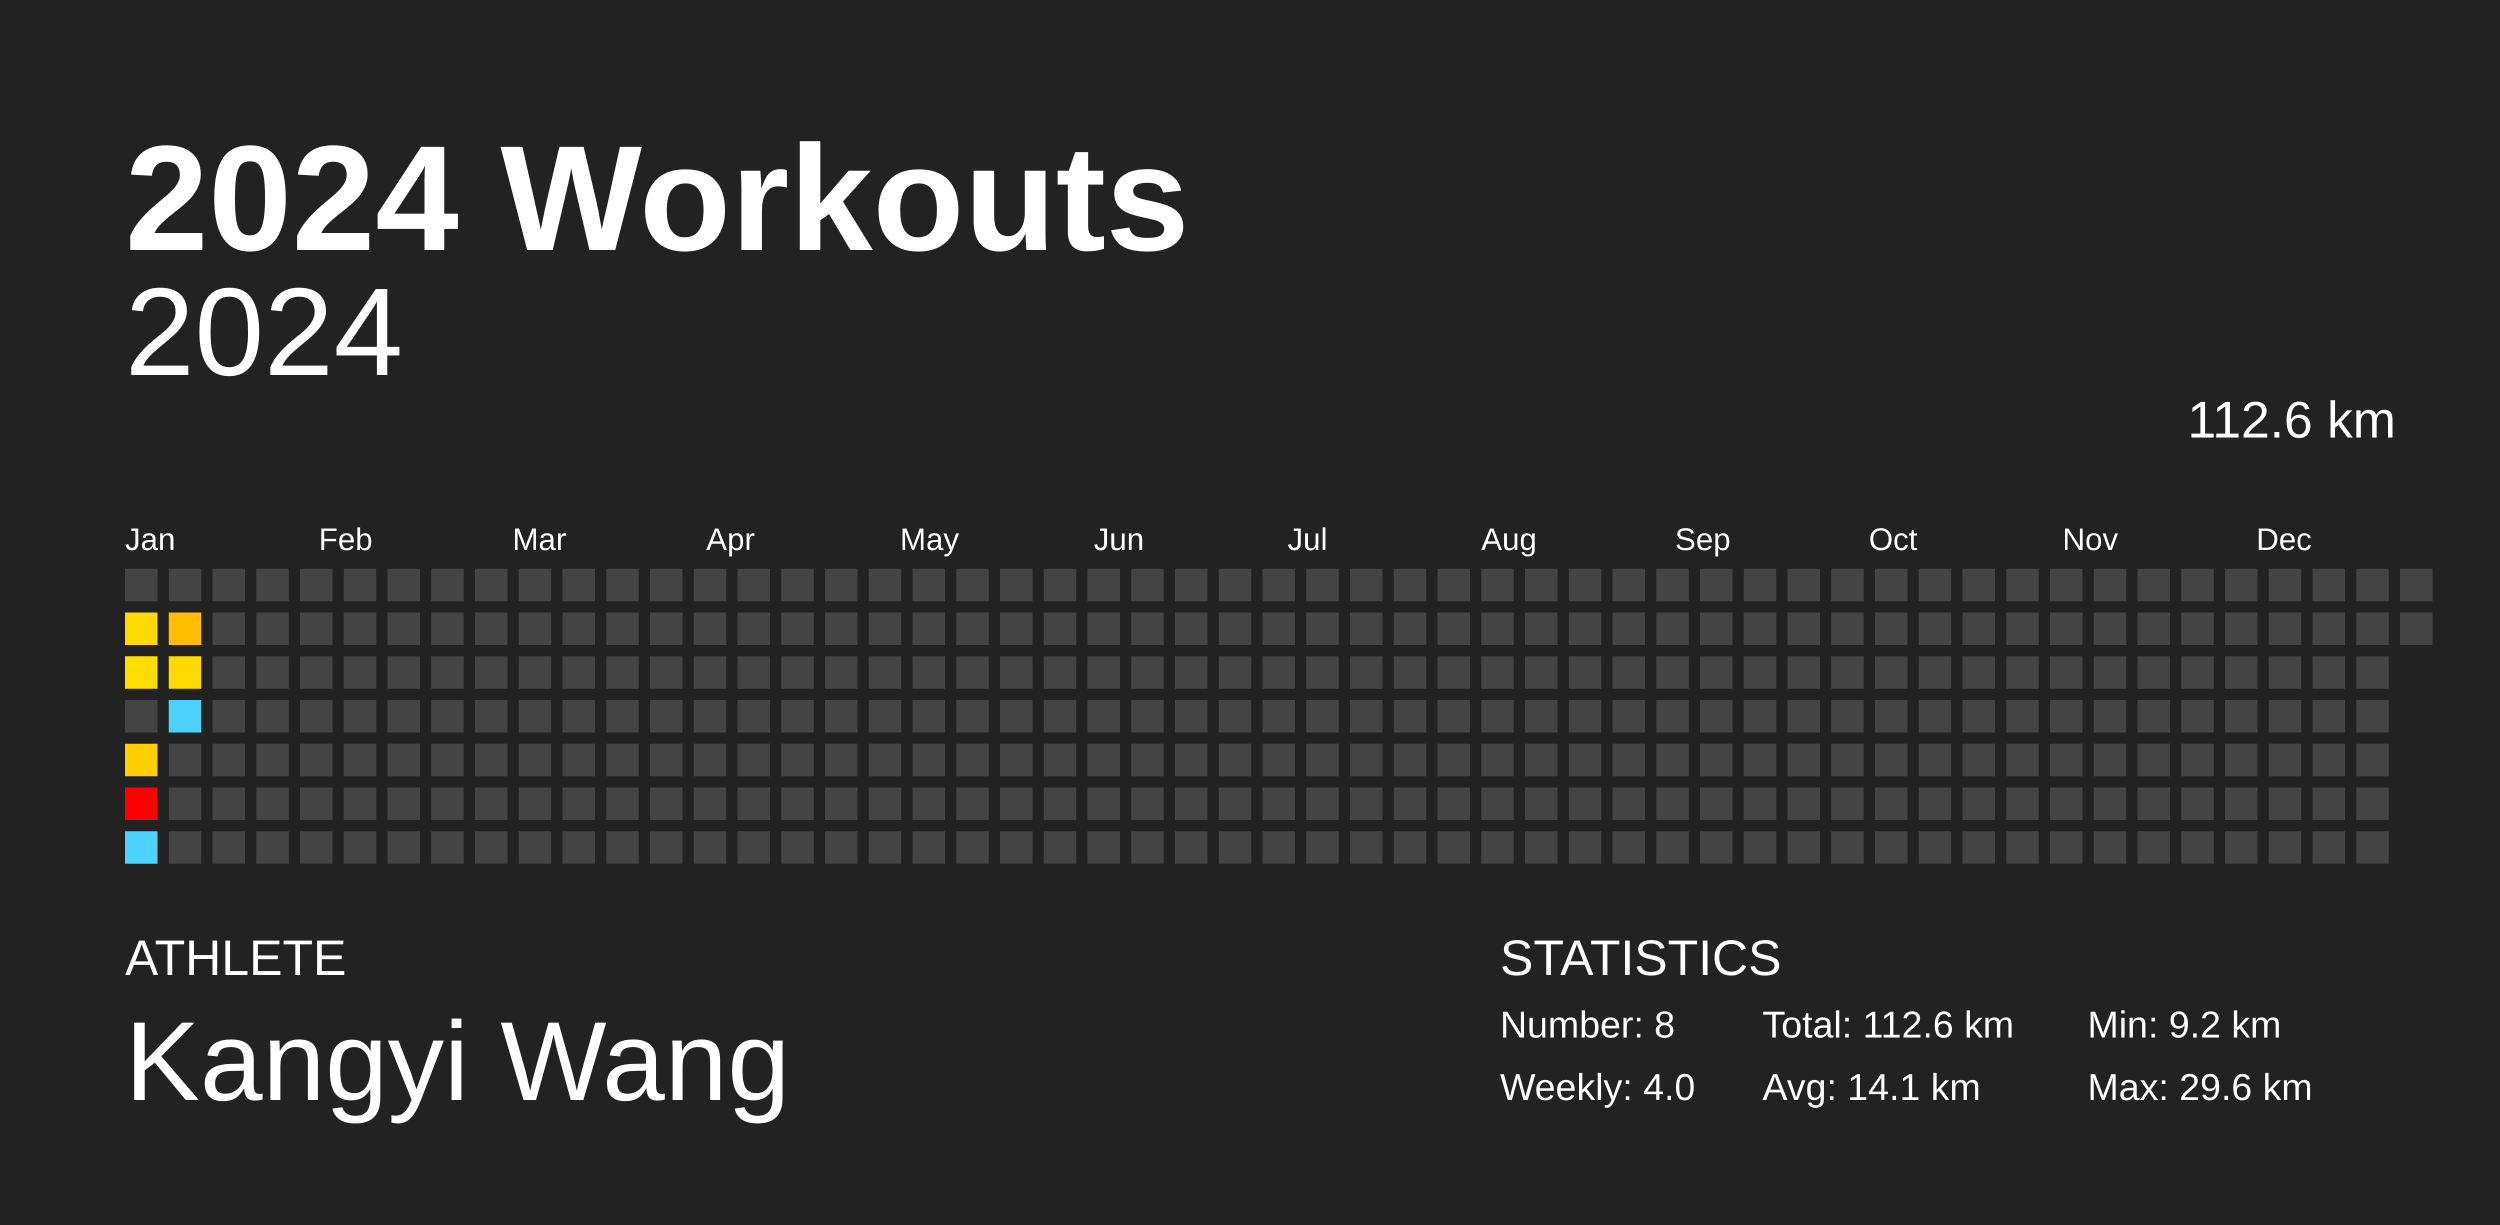
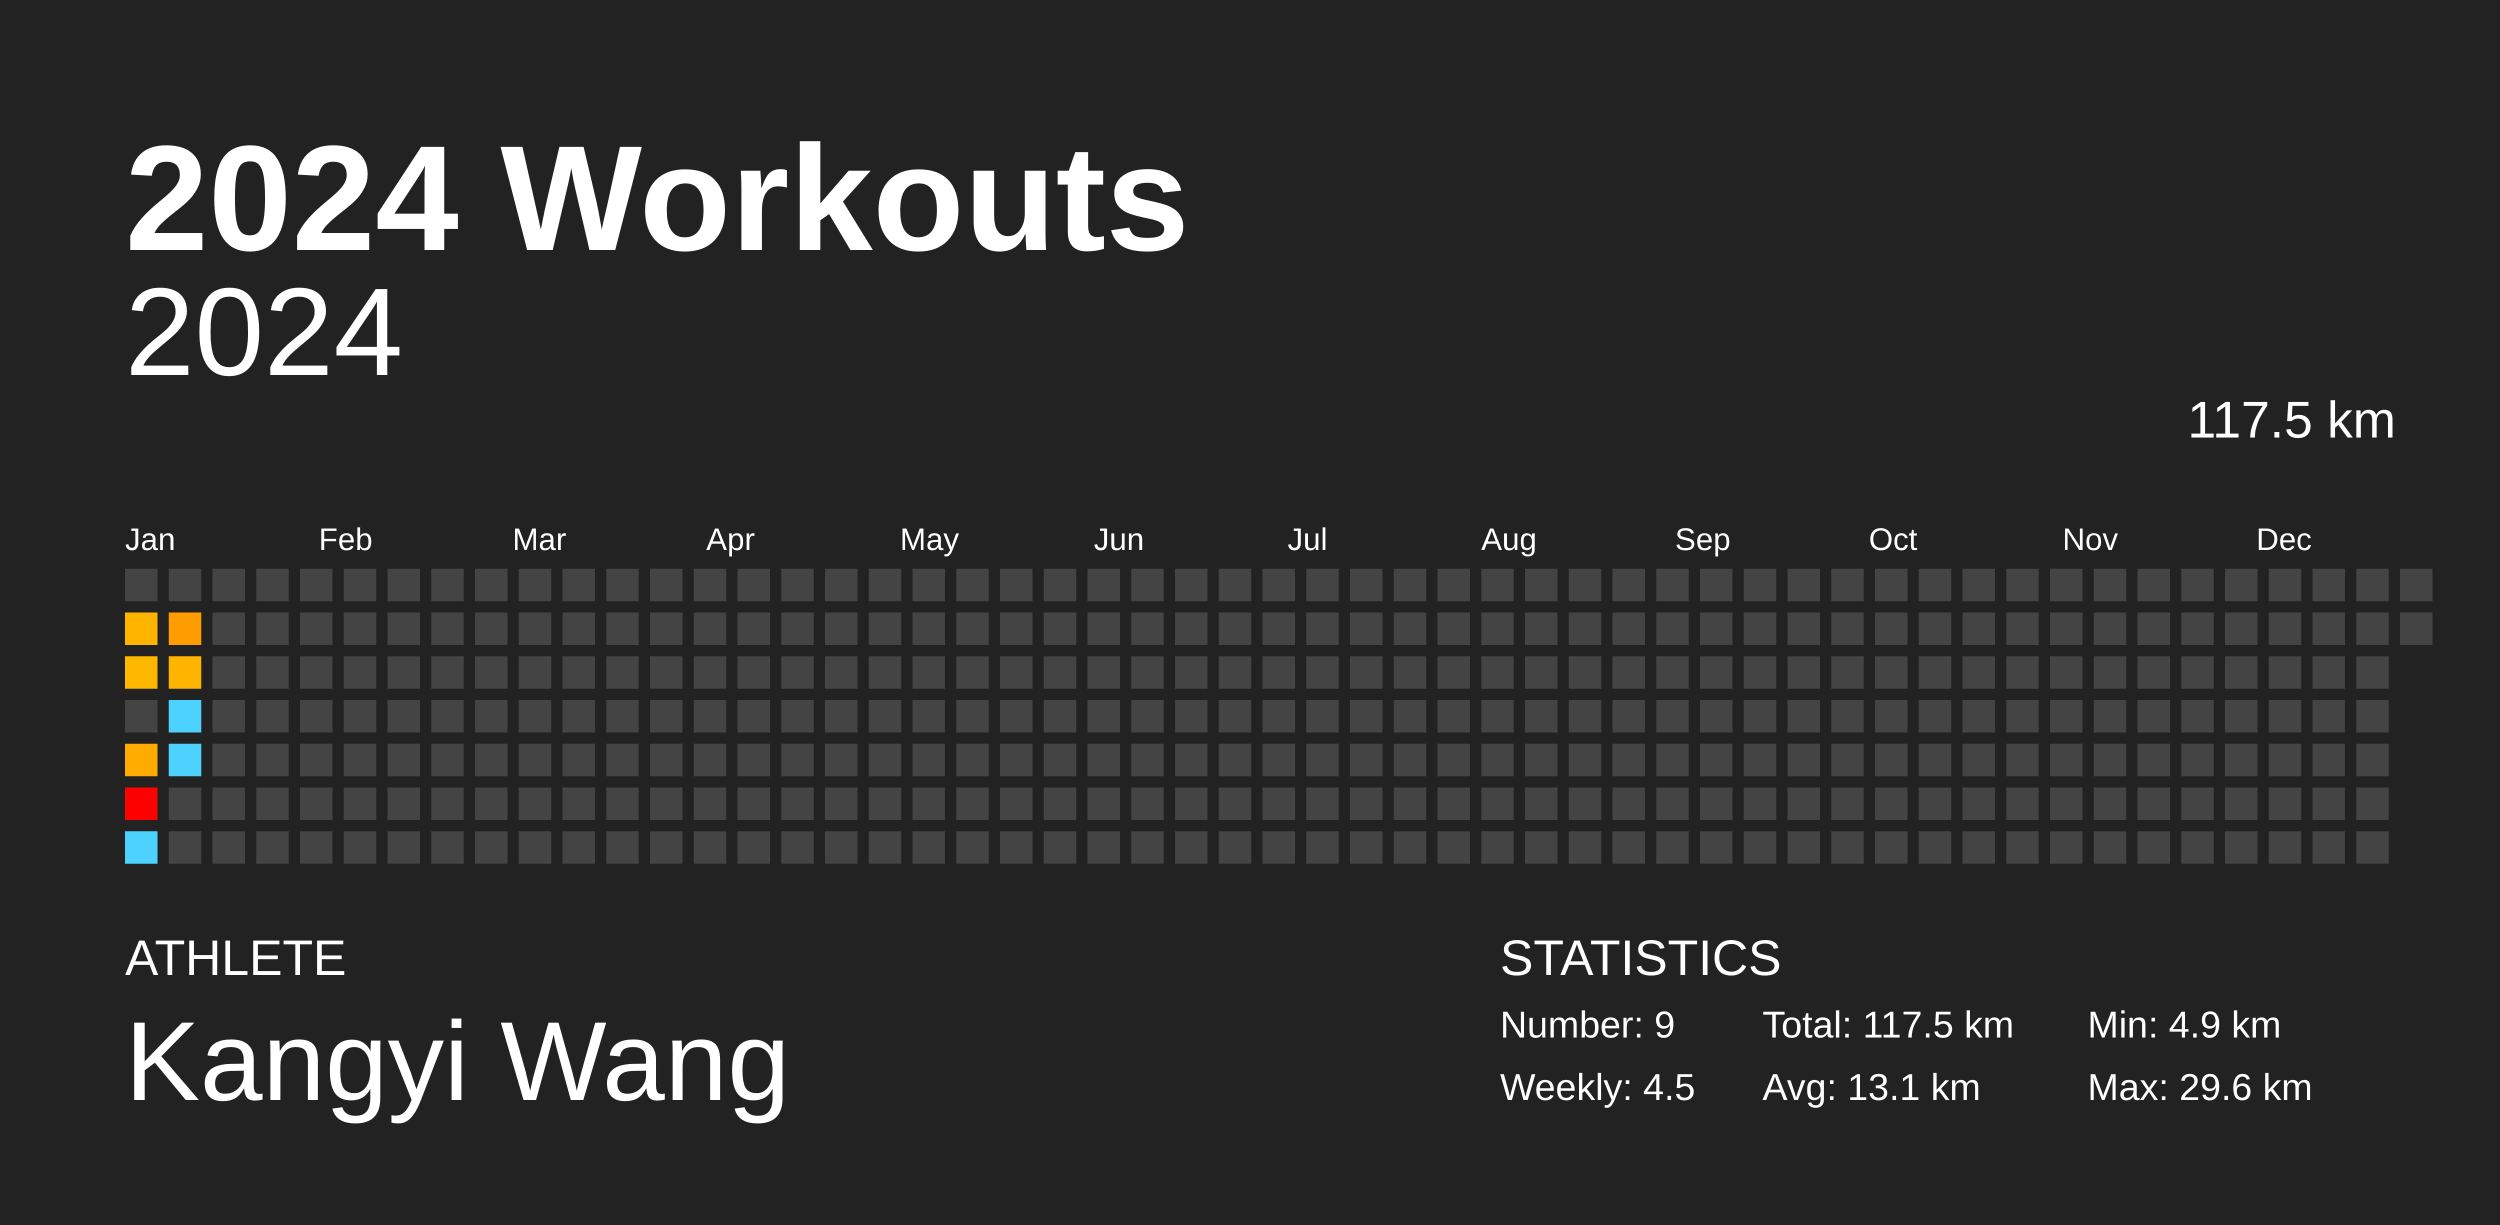
<svg xmlns="http://www.w3.org/2000/svg" baseProfile="full" height="98mm" version="1.1" viewBox="0,0,200,98" width="200mm">
  <defs />
  <rect fill="#222222" height="98" width="200" x="0" y="0" />
  <text fill="#FFFFFF" style="font-size:12px; font-family:Arial; font-weight:bold;" x="10" y="20">2024 Workouts</text>
  <text fill="#FFFFFF" style="font-size:4px; font-family:Arial" x="10" y="78">ATHLETE</text>
  <text fill="#FFFFFF" style="font-size:9px; font-family:Arial" x="10" y="88">Kangyi Wang</text>
  <text fill="#FFFFFF" style="font-size:4px; font-family:Arial" x="120" y="78">STATISTICS</text>
-   <text fill="#FFFFFF" style="font-size:3px; font-family:Arial" x="120" y="83">Number: 8</text>
-   <text fill="#FFFFFF" style="font-size:3px; font-family:Arial" x="120" y="88">Weekly: 4.0</text>
-   <text fill="#FFFFFF" style="font-size:3px; font-family:Arial" x="141" y="83">Total: 112.6 km</text>
-   <text fill="#FFFFFF" style="font-size:3px; font-family:Arial" x="141" y="88">Avg: 14.1 km</text>
-   <text fill="#FFFFFF" style="font-size:3px; font-family:Arial" x="167" y="83">Min: 9.2 km</text>
+   <text fill="#FFFFFF" style="font-size:3px; font-family:Arial" x="120" y="83">Number: 9</text>
+   <text fill="#FFFFFF" style="font-size:3px; font-family:Arial" x="120" y="88">Weekly: 4.5</text>
+   <text fill="#FFFFFF" style="font-size:3px; font-family:Arial" x="141" y="83">Total: 117.5 km</text>
+   <text fill="#FFFFFF" style="font-size:3px; font-family:Arial" x="141" y="88">Avg: 13.1 km</text>
+   <text fill="#FFFFFF" style="font-size:3px; font-family:Arial" x="167" y="83">Min: 4.9 km</text>
  <text fill="#FFFFFF" style="font-size:3px; font-family:Arial" x="167" y="88">Max: 29.6 km</text>
  <text alignment-baseline="hanging" fill="#FFFFFF" style="font-size:10.0px; font-family:Arial;" x="10" y="30">2024</text>
-   <text alignment-baseline="hanging" fill="#FFFFFF" style="font-size:4.125px; font-family:Arial;" x="175" y="35">112.6 km</text>
+   <text alignment-baseline="hanging" fill="#FFFFFF" style="font-size:4.125px; font-family:Arial;" x="175" y="35">117.5 km</text>
  <text fill="#FFFFFF" style="font-size:2.5px; font-family:Arial" x="10.0" y="44">Jan</text>
  <text fill="#FFFFFF" style="font-size:2.5px; font-family:Arial" x="25.5" y="44">Feb</text>
  <text fill="#FFFFFF" style="font-size:2.5px; font-family:Arial" x="41.0" y="44">Mar</text>
  <text fill="#FFFFFF" style="font-size:2.5px; font-family:Arial" x="56.5" y="44">Apr</text>
  <text fill="#FFFFFF" style="font-size:2.5px; font-family:Arial" x="72.0" y="44">May</text>
  <text fill="#FFFFFF" style="font-size:2.5px; font-family:Arial" x="87.5" y="44">Jun</text>
  <text fill="#FFFFFF" style="font-size:2.5px; font-family:Arial" x="103.0" y="44">Jul</text>
  <text fill="#FFFFFF" style="font-size:2.5px; font-family:Arial" x="118.5" y="44">Aug</text>
  <text fill="#FFFFFF" style="font-size:2.5px; font-family:Arial" x="134.0" y="44">Sep</text>
  <text fill="#FFFFFF" style="font-size:2.5px; font-family:Arial" x="149.5" y="44">Oct</text>
  <text fill="#FFFFFF" style="font-size:2.5px; font-family:Arial" x="165.0" y="44">Nov</text>
  <text fill="#FFFFFF" style="font-size:2.5px; font-family:Arial" x="180.5" y="44">Dec</text>
  <rect fill="#444444" height="2.6" width="2.6" x="10.0" y="45.5" />
-   <rect fill="#ffda00" height="2.6" width="2.6" x="10.0" y="49.0" />
-   <rect fill="#ffdd00" height="2.6" width="2.6" x="10.0" y="52.5" />
+   <rect fill="#ffb400" height="2.6" width="2.6" x="10.0" y="49.0" />
+   <rect fill="#ffb700" height="2.6" width="2.6" x="10.0" y="52.5" />
  <rect fill="#444444" height="2.6" width="2.6" x="10.0" y="56.0" />
-   <rect fill="#ffcf00" height="2.6" width="2.6" x="10.0" y="59.5" />
+   <rect fill="#ffab00" height="2.6" width="2.6" x="10.0" y="59.5" />
  <rect fill="red" height="2.6" width="2.6" x="10.0" y="63.0" />
  <rect fill="#4dd2ff" height="2.6" width="2.6" x="10.0" y="66.5" />
  <rect fill="#444444" height="2.6" width="2.6" x="13.5" y="45.5" />
-   <rect fill="#ffbe00" height="2.6" width="2.6" x="13.5" y="49.0" />
-   <rect fill="#ffda00" height="2.6" width="2.6" x="13.5" y="52.5" />
+   <rect fill="#ff9d00" height="2.6" width="2.6" x="13.5" y="49.0" />
+   <rect fill="#ffb400" height="2.6" width="2.6" x="13.5" y="52.5" />
  <rect fill="#4dd2ff" height="2.6" width="2.6" x="13.5" y="56.0" />
-   <rect fill="#444444" height="2.6" width="2.6" x="13.5" y="59.5" />
+   <rect fill="#4dd2ff" height="2.6" width="2.6" x="13.5" y="59.5" />
  <rect fill="#444444" height="2.6" width="2.6" x="13.5" y="63.0" />
  <rect fill="#444444" height="2.6" width="2.6" x="13.5" y="66.5" />
  <rect fill="#444444" height="2.6" width="2.6" x="17.0" y="45.5" />
  <rect fill="#444444" height="2.6" width="2.6" x="17.0" y="49.0" />
  <rect fill="#444444" height="2.6" width="2.6" x="17.0" y="52.5" />
  <rect fill="#444444" height="2.6" width="2.6" x="17.0" y="56.0" />
  <rect fill="#444444" height="2.6" width="2.6" x="17.0" y="59.5" />
  <rect fill="#444444" height="2.6" width="2.6" x="17.0" y="63.0" />
  <rect fill="#444444" height="2.6" width="2.6" x="17.0" y="66.5" />
  <rect fill="#444444" height="2.6" width="2.6" x="20.5" y="45.5" />
  <rect fill="#444444" height="2.6" width="2.6" x="20.5" y="49.0" />
  <rect fill="#444444" height="2.6" width="2.6" x="20.5" y="52.5" />
  <rect fill="#444444" height="2.6" width="2.6" x="20.5" y="56.0" />
  <rect fill="#444444" height="2.6" width="2.6" x="20.5" y="59.5" />
  <rect fill="#444444" height="2.6" width="2.6" x="20.5" y="63.0" />
  <rect fill="#444444" height="2.6" width="2.6" x="20.5" y="66.5" />
  <rect fill="#444444" height="2.6" width="2.6" x="24.0" y="45.5" />
  <rect fill="#444444" height="2.6" width="2.6" x="24.0" y="49.0" />
  <rect fill="#444444" height="2.6" width="2.6" x="24.0" y="52.5" />
  <rect fill="#444444" height="2.6" width="2.6" x="24.0" y="56.0" />
  <rect fill="#444444" height="2.6" width="2.6" x="24.0" y="59.5" />
  <rect fill="#444444" height="2.6" width="2.6" x="24.0" y="63.0" />
  <rect fill="#444444" height="2.6" width="2.6" x="24.0" y="66.5" />
  <rect fill="#444444" height="2.6" width="2.6" x="27.5" y="45.5" />
  <rect fill="#444444" height="2.6" width="2.6" x="27.5" y="49.0" />
  <rect fill="#444444" height="2.6" width="2.6" x="27.5" y="52.5" />
  <rect fill="#444444" height="2.6" width="2.6" x="27.5" y="56.0" />
  <rect fill="#444444" height="2.6" width="2.6" x="27.5" y="59.5" />
  <rect fill="#444444" height="2.6" width="2.6" x="27.5" y="63.0" />
  <rect fill="#444444" height="2.6" width="2.6" x="27.5" y="66.5" />
  <rect fill="#444444" height="2.6" width="2.6" x="31.0" y="45.5" />
  <rect fill="#444444" height="2.6" width="2.6" x="31.0" y="49.0" />
  <rect fill="#444444" height="2.6" width="2.6" x="31.0" y="52.5" />
  <rect fill="#444444" height="2.6" width="2.6" x="31.0" y="56.0" />
  <rect fill="#444444" height="2.6" width="2.6" x="31.0" y="59.5" />
  <rect fill="#444444" height="2.6" width="2.6" x="31.0" y="63.0" />
  <rect fill="#444444" height="2.6" width="2.6" x="31.0" y="66.5" />
  <rect fill="#444444" height="2.6" width="2.6" x="34.5" y="45.5" />
  <rect fill="#444444" height="2.6" width="2.6" x="34.5" y="49.0" />
  <rect fill="#444444" height="2.6" width="2.6" x="34.5" y="52.5" />
  <rect fill="#444444" height="2.6" width="2.6" x="34.5" y="56.0" />
  <rect fill="#444444" height="2.6" width="2.6" x="34.5" y="59.5" />
  <rect fill="#444444" height="2.6" width="2.6" x="34.5" y="63.0" />
  <rect fill="#444444" height="2.6" width="2.6" x="34.5" y="66.5" />
  <rect fill="#444444" height="2.6" width="2.6" x="38.0" y="45.5" />
  <rect fill="#444444" height="2.6" width="2.6" x="38.0" y="49.0" />
  <rect fill="#444444" height="2.6" width="2.6" x="38.0" y="52.5" />
  <rect fill="#444444" height="2.6" width="2.6" x="38.0" y="56.0" />
  <rect fill="#444444" height="2.6" width="2.6" x="38.0" y="59.5" />
  <rect fill="#444444" height="2.6" width="2.6" x="38.0" y="63.0" />
  <rect fill="#444444" height="2.6" width="2.6" x="38.0" y="66.5" />
  <rect fill="#444444" height="2.6" width="2.6" x="41.5" y="45.5" />
  <rect fill="#444444" height="2.6" width="2.6" x="41.5" y="49.0" />
  <rect fill="#444444" height="2.6" width="2.6" x="41.5" y="52.5" />
  <rect fill="#444444" height="2.6" width="2.6" x="41.5" y="56.0" />
  <rect fill="#444444" height="2.6" width="2.6" x="41.5" y="59.5" />
  <rect fill="#444444" height="2.6" width="2.6" x="41.5" y="63.0" />
  <rect fill="#444444" height="2.6" width="2.6" x="41.5" y="66.5" />
  <rect fill="#444444" height="2.6" width="2.6" x="45.0" y="45.5" />
  <rect fill="#444444" height="2.6" width="2.6" x="45.0" y="49.0" />
  <rect fill="#444444" height="2.6" width="2.6" x="45.0" y="52.5" />
  <rect fill="#444444" height="2.6" width="2.6" x="45.0" y="56.0" />
  <rect fill="#444444" height="2.6" width="2.6" x="45.0" y="59.5" />
  <rect fill="#444444" height="2.6" width="2.6" x="45.0" y="63.0" />
  <rect fill="#444444" height="2.6" width="2.6" x="45.0" y="66.5" />
  <rect fill="#444444" height="2.6" width="2.6" x="48.5" y="45.5" />
  <rect fill="#444444" height="2.6" width="2.6" x="48.5" y="49.0" />
  <rect fill="#444444" height="2.6" width="2.6" x="48.5" y="52.5" />
  <rect fill="#444444" height="2.6" width="2.6" x="48.5" y="56.0" />
  <rect fill="#444444" height="2.6" width="2.6" x="48.5" y="59.5" />
  <rect fill="#444444" height="2.6" width="2.6" x="48.5" y="63.0" />
  <rect fill="#444444" height="2.6" width="2.6" x="48.5" y="66.5" />
  <rect fill="#444444" height="2.6" width="2.6" x="52.0" y="45.5" />
  <rect fill="#444444" height="2.6" width="2.6" x="52.0" y="49.0" />
  <rect fill="#444444" height="2.6" width="2.6" x="52.0" y="52.5" />
  <rect fill="#444444" height="2.6" width="2.6" x="52.0" y="56.0" />
  <rect fill="#444444" height="2.6" width="2.6" x="52.0" y="59.5" />
  <rect fill="#444444" height="2.6" width="2.6" x="52.0" y="63.0" />
  <rect fill="#444444" height="2.6" width="2.6" x="52.0" y="66.5" />
  <rect fill="#444444" height="2.6" width="2.6" x="55.5" y="45.5" />
  <rect fill="#444444" height="2.6" width="2.6" x="55.5" y="49.0" />
  <rect fill="#444444" height="2.6" width="2.6" x="55.5" y="52.5" />
  <rect fill="#444444" height="2.6" width="2.6" x="55.5" y="56.0" />
  <rect fill="#444444" height="2.6" width="2.6" x="55.5" y="59.5" />
  <rect fill="#444444" height="2.6" width="2.6" x="55.5" y="63.0" />
  <rect fill="#444444" height="2.6" width="2.6" x="55.5" y="66.5" />
  <rect fill="#444444" height="2.6" width="2.6" x="59.0" y="45.5" />
  <rect fill="#444444" height="2.6" width="2.6" x="59.0" y="49.0" />
  <rect fill="#444444" height="2.6" width="2.6" x="59.0" y="52.5" />
  <rect fill="#444444" height="2.6" width="2.6" x="59.0" y="56.0" />
  <rect fill="#444444" height="2.6" width="2.6" x="59.0" y="59.5" />
  <rect fill="#444444" height="2.6" width="2.6" x="59.0" y="63.0" />
  <rect fill="#444444" height="2.6" width="2.6" x="59.0" y="66.5" />
  <rect fill="#444444" height="2.6" width="2.6" x="62.5" y="45.5" />
  <rect fill="#444444" height="2.6" width="2.6" x="62.5" y="49.0" />
  <rect fill="#444444" height="2.6" width="2.6" x="62.5" y="52.5" />
  <rect fill="#444444" height="2.6" width="2.6" x="62.5" y="56.0" />
  <rect fill="#444444" height="2.6" width="2.6" x="62.5" y="59.5" />
  <rect fill="#444444" height="2.6" width="2.6" x="62.5" y="63.0" />
  <rect fill="#444444" height="2.6" width="2.6" x="62.5" y="66.5" />
  <rect fill="#444444" height="2.6" width="2.6" x="66.0" y="45.5" />
  <rect fill="#444444" height="2.6" width="2.6" x="66.0" y="49.0" />
  <rect fill="#444444" height="2.6" width="2.6" x="66.0" y="52.5" />
  <rect fill="#444444" height="2.6" width="2.6" x="66.0" y="56.0" />
  <rect fill="#444444" height="2.6" width="2.6" x="66.0" y="59.5" />
  <rect fill="#444444" height="2.6" width="2.6" x="66.0" y="63.0" />
  <rect fill="#444444" height="2.6" width="2.6" x="66.0" y="66.5" />
  <rect fill="#444444" height="2.6" width="2.6" x="69.5" y="45.5" />
  <rect fill="#444444" height="2.6" width="2.6" x="69.5" y="49.0" />
  <rect fill="#444444" height="2.6" width="2.6" x="69.5" y="52.5" />
  <rect fill="#444444" height="2.6" width="2.6" x="69.5" y="56.0" />
  <rect fill="#444444" height="2.6" width="2.6" x="69.5" y="59.5" />
  <rect fill="#444444" height="2.6" width="2.6" x="69.5" y="63.0" />
  <rect fill="#444444" height="2.6" width="2.6" x="69.5" y="66.5" />
  <rect fill="#444444" height="2.6" width="2.6" x="73.0" y="45.5" />
  <rect fill="#444444" height="2.6" width="2.6" x="73.0" y="49.0" />
  <rect fill="#444444" height="2.6" width="2.6" x="73.0" y="52.5" />
  <rect fill="#444444" height="2.6" width="2.6" x="73.0" y="56.0" />
  <rect fill="#444444" height="2.6" width="2.6" x="73.0" y="59.5" />
  <rect fill="#444444" height="2.6" width="2.6" x="73.0" y="63.0" />
  <rect fill="#444444" height="2.6" width="2.6" x="73.0" y="66.5" />
  <rect fill="#444444" height="2.6" width="2.6" x="76.5" y="45.5" />
  <rect fill="#444444" height="2.6" width="2.6" x="76.5" y="49.0" />
  <rect fill="#444444" height="2.6" width="2.6" x="76.5" y="52.5" />
  <rect fill="#444444" height="2.6" width="2.6" x="76.5" y="56.0" />
  <rect fill="#444444" height="2.6" width="2.6" x="76.5" y="59.5" />
  <rect fill="#444444" height="2.6" width="2.6" x="76.5" y="63.0" />
  <rect fill="#444444" height="2.6" width="2.6" x="76.5" y="66.5" />
  <rect fill="#444444" height="2.6" width="2.6" x="80.0" y="45.5" />
  <rect fill="#444444" height="2.6" width="2.6" x="80.0" y="49.0" />
  <rect fill="#444444" height="2.6" width="2.6" x="80.0" y="52.5" />
  <rect fill="#444444" height="2.6" width="2.6" x="80.0" y="56.0" />
  <rect fill="#444444" height="2.6" width="2.6" x="80.0" y="59.5" />
  <rect fill="#444444" height="2.6" width="2.6" x="80.0" y="63.0" />
  <rect fill="#444444" height="2.6" width="2.6" x="80.0" y="66.5" />
  <rect fill="#444444" height="2.6" width="2.6" x="83.5" y="45.5" />
  <rect fill="#444444" height="2.6" width="2.6" x="83.5" y="49.0" />
  <rect fill="#444444" height="2.6" width="2.6" x="83.5" y="52.5" />
  <rect fill="#444444" height="2.6" width="2.6" x="83.5" y="56.0" />
  <rect fill="#444444" height="2.6" width="2.6" x="83.5" y="59.5" />
  <rect fill="#444444" height="2.6" width="2.6" x="83.5" y="63.0" />
  <rect fill="#444444" height="2.6" width="2.6" x="83.5" y="66.5" />
  <rect fill="#444444" height="2.6" width="2.6" x="87.0" y="45.5" />
  <rect fill="#444444" height="2.6" width="2.6" x="87.0" y="49.0" />
  <rect fill="#444444" height="2.6" width="2.6" x="87.0" y="52.5" />
  <rect fill="#444444" height="2.6" width="2.6" x="87.0" y="56.0" />
  <rect fill="#444444" height="2.6" width="2.6" x="87.0" y="59.5" />
  <rect fill="#444444" height="2.6" width="2.6" x="87.0" y="63.0" />
  <rect fill="#444444" height="2.6" width="2.6" x="87.0" y="66.5" />
  <rect fill="#444444" height="2.6" width="2.6" x="90.5" y="45.5" />
  <rect fill="#444444" height="2.6" width="2.6" x="90.5" y="49.0" />
  <rect fill="#444444" height="2.6" width="2.6" x="90.5" y="52.5" />
  <rect fill="#444444" height="2.6" width="2.6" x="90.5" y="56.0" />
  <rect fill="#444444" height="2.6" width="2.6" x="90.5" y="59.5" />
  <rect fill="#444444" height="2.6" width="2.6" x="90.5" y="63.0" />
  <rect fill="#444444" height="2.6" width="2.6" x="90.5" y="66.5" />
  <rect fill="#444444" height="2.6" width="2.6" x="94.0" y="45.5" />
  <rect fill="#444444" height="2.6" width="2.6" x="94.0" y="49.0" />
  <rect fill="#444444" height="2.6" width="2.6" x="94.0" y="52.5" />
  <rect fill="#444444" height="2.6" width="2.6" x="94.0" y="56.0" />
  <rect fill="#444444" height="2.6" width="2.6" x="94.0" y="59.5" />
  <rect fill="#444444" height="2.6" width="2.6" x="94.0" y="63.0" />
  <rect fill="#444444" height="2.6" width="2.6" x="94.0" y="66.5" />
  <rect fill="#444444" height="2.6" width="2.6" x="97.5" y="45.5" />
  <rect fill="#444444" height="2.6" width="2.6" x="97.5" y="49.0" />
  <rect fill="#444444" height="2.6" width="2.6" x="97.5" y="52.5" />
  <rect fill="#444444" height="2.6" width="2.6" x="97.5" y="56.0" />
  <rect fill="#444444" height="2.6" width="2.6" x="97.5" y="59.5" />
  <rect fill="#444444" height="2.6" width="2.6" x="97.5" y="63.0" />
  <rect fill="#444444" height="2.6" width="2.6" x="97.5" y="66.5" />
  <rect fill="#444444" height="2.6" width="2.6" x="101.0" y="45.5" />
  <rect fill="#444444" height="2.6" width="2.6" x="101.0" y="49.0" />
  <rect fill="#444444" height="2.6" width="2.6" x="101.0" y="52.5" />
  <rect fill="#444444" height="2.6" width="2.6" x="101.0" y="56.0" />
  <rect fill="#444444" height="2.6" width="2.6" x="101.0" y="59.5" />
  <rect fill="#444444" height="2.6" width="2.6" x="101.0" y="63.0" />
  <rect fill="#444444" height="2.6" width="2.6" x="101.0" y="66.5" />
  <rect fill="#444444" height="2.6" width="2.6" x="104.5" y="45.5" />
  <rect fill="#444444" height="2.6" width="2.6" x="104.5" y="49.0" />
  <rect fill="#444444" height="2.6" width="2.6" x="104.5" y="52.5" />
  <rect fill="#444444" height="2.6" width="2.6" x="104.5" y="56.0" />
  <rect fill="#444444" height="2.6" width="2.6" x="104.5" y="59.5" />
  <rect fill="#444444" height="2.6" width="2.6" x="104.5" y="63.0" />
  <rect fill="#444444" height="2.6" width="2.6" x="104.5" y="66.5" />
  <rect fill="#444444" height="2.6" width="2.6" x="108.0" y="45.5" />
  <rect fill="#444444" height="2.6" width="2.6" x="108.0" y="49.0" />
  <rect fill="#444444" height="2.6" width="2.6" x="108.0" y="52.5" />
  <rect fill="#444444" height="2.6" width="2.6" x="108.0" y="56.0" />
  <rect fill="#444444" height="2.6" width="2.6" x="108.0" y="59.5" />
  <rect fill="#444444" height="2.6" width="2.6" x="108.0" y="63.0" />
  <rect fill="#444444" height="2.6" width="2.6" x="108.0" y="66.5" />
  <rect fill="#444444" height="2.6" width="2.6" x="111.5" y="45.5" />
  <rect fill="#444444" height="2.6" width="2.6" x="111.5" y="49.0" />
  <rect fill="#444444" height="2.6" width="2.6" x="111.5" y="52.5" />
  <rect fill="#444444" height="2.6" width="2.6" x="111.5" y="56.0" />
  <rect fill="#444444" height="2.6" width="2.6" x="111.5" y="59.5" />
  <rect fill="#444444" height="2.6" width="2.6" x="111.5" y="63.0" />
  <rect fill="#444444" height="2.6" width="2.6" x="111.5" y="66.5" />
  <rect fill="#444444" height="2.6" width="2.6" x="115.0" y="45.5" />
  <rect fill="#444444" height="2.6" width="2.6" x="115.0" y="49.0" />
  <rect fill="#444444" height="2.6" width="2.6" x="115.0" y="52.5" />
  <rect fill="#444444" height="2.6" width="2.6" x="115.0" y="56.0" />
  <rect fill="#444444" height="2.6" width="2.6" x="115.0" y="59.5" />
  <rect fill="#444444" height="2.6" width="2.6" x="115.0" y="63.0" />
  <rect fill="#444444" height="2.6" width="2.6" x="115.0" y="66.5" />
  <rect fill="#444444" height="2.6" width="2.6" x="118.5" y="45.5" />
  <rect fill="#444444" height="2.6" width="2.6" x="118.5" y="49.0" />
  <rect fill="#444444" height="2.6" width="2.6" x="118.5" y="52.5" />
  <rect fill="#444444" height="2.6" width="2.6" x="118.5" y="56.0" />
  <rect fill="#444444" height="2.6" width="2.6" x="118.5" y="59.5" />
  <rect fill="#444444" height="2.6" width="2.6" x="118.5" y="63.0" />
  <rect fill="#444444" height="2.6" width="2.6" x="118.5" y="66.5" />
  <rect fill="#444444" height="2.6" width="2.6" x="122.0" y="45.5" />
  <rect fill="#444444" height="2.6" width="2.6" x="122.0" y="49.0" />
  <rect fill="#444444" height="2.6" width="2.6" x="122.0" y="52.5" />
  <rect fill="#444444" height="2.6" width="2.6" x="122.0" y="56.0" />
  <rect fill="#444444" height="2.6" width="2.6" x="122.0" y="59.5" />
  <rect fill="#444444" height="2.6" width="2.6" x="122.0" y="63.0" />
  <rect fill="#444444" height="2.6" width="2.6" x="122.0" y="66.5" />
  <rect fill="#444444" height="2.6" width="2.6" x="125.5" y="45.5" />
  <rect fill="#444444" height="2.6" width="2.6" x="125.5" y="49.0" />
  <rect fill="#444444" height="2.6" width="2.6" x="125.5" y="52.5" />
  <rect fill="#444444" height="2.6" width="2.6" x="125.5" y="56.0" />
  <rect fill="#444444" height="2.6" width="2.6" x="125.5" y="59.5" />
  <rect fill="#444444" height="2.6" width="2.6" x="125.5" y="63.0" />
  <rect fill="#444444" height="2.6" width="2.6" x="125.5" y="66.5" />
  <rect fill="#444444" height="2.6" width="2.6" x="129.0" y="45.5" />
  <rect fill="#444444" height="2.6" width="2.6" x="129.0" y="49.0" />
  <rect fill="#444444" height="2.6" width="2.6" x="129.0" y="52.5" />
  <rect fill="#444444" height="2.6" width="2.6" x="129.0" y="56.0" />
  <rect fill="#444444" height="2.6" width="2.6" x="129.0" y="59.5" />
  <rect fill="#444444" height="2.6" width="2.6" x="129.0" y="63.0" />
  <rect fill="#444444" height="2.6" width="2.6" x="129.0" y="66.5" />
  <rect fill="#444444" height="2.6" width="2.6" x="132.5" y="45.5" />
  <rect fill="#444444" height="2.6" width="2.6" x="132.5" y="49.0" />
  <rect fill="#444444" height="2.6" width="2.6" x="132.5" y="52.5" />
  <rect fill="#444444" height="2.6" width="2.6" x="132.5" y="56.0" />
  <rect fill="#444444" height="2.6" width="2.6" x="132.5" y="59.5" />
  <rect fill="#444444" height="2.6" width="2.6" x="132.5" y="63.0" />
  <rect fill="#444444" height="2.6" width="2.6" x="132.5" y="66.5" />
  <rect fill="#444444" height="2.6" width="2.6" x="136.0" y="45.5" />
  <rect fill="#444444" height="2.6" width="2.6" x="136.0" y="49.0" />
  <rect fill="#444444" height="2.6" width="2.6" x="136.0" y="52.5" />
  <rect fill="#444444" height="2.6" width="2.6" x="136.0" y="56.0" />
  <rect fill="#444444" height="2.6" width="2.6" x="136.0" y="59.5" />
  <rect fill="#444444" height="2.6" width="2.6" x="136.0" y="63.0" />
  <rect fill="#444444" height="2.6" width="2.6" x="136.0" y="66.5" />
  <rect fill="#444444" height="2.6" width="2.6" x="139.5" y="45.5" />
  <rect fill="#444444" height="2.6" width="2.6" x="139.5" y="49.0" />
  <rect fill="#444444" height="2.6" width="2.6" x="139.5" y="52.5" />
  <rect fill="#444444" height="2.6" width="2.6" x="139.5" y="56.0" />
  <rect fill="#444444" height="2.6" width="2.6" x="139.5" y="59.5" />
  <rect fill="#444444" height="2.6" width="2.6" x="139.5" y="63.0" />
  <rect fill="#444444" height="2.6" width="2.6" x="139.5" y="66.5" />
  <rect fill="#444444" height="2.6" width="2.6" x="143.0" y="45.5" />
  <rect fill="#444444" height="2.6" width="2.6" x="143.0" y="49.0" />
  <rect fill="#444444" height="2.6" width="2.6" x="143.0" y="52.5" />
  <rect fill="#444444" height="2.6" width="2.6" x="143.0" y="56.0" />
  <rect fill="#444444" height="2.6" width="2.6" x="143.0" y="59.5" />
  <rect fill="#444444" height="2.6" width="2.6" x="143.0" y="63.0" />
  <rect fill="#444444" height="2.6" width="2.6" x="143.0" y="66.5" />
  <rect fill="#444444" height="2.6" width="2.6" x="146.5" y="45.5" />
  <rect fill="#444444" height="2.6" width="2.6" x="146.5" y="49.0" />
  <rect fill="#444444" height="2.6" width="2.6" x="146.5" y="52.5" />
  <rect fill="#444444" height="2.6" width="2.6" x="146.5" y="56.0" />
  <rect fill="#444444" height="2.6" width="2.6" x="146.5" y="59.5" />
  <rect fill="#444444" height="2.6" width="2.6" x="146.5" y="63.0" />
  <rect fill="#444444" height="2.6" width="2.6" x="146.5" y="66.5" />
  <rect fill="#444444" height="2.6" width="2.6" x="150.0" y="45.5" />
  <rect fill="#444444" height="2.6" width="2.6" x="150.0" y="49.0" />
  <rect fill="#444444" height="2.6" width="2.6" x="150.0" y="52.5" />
  <rect fill="#444444" height="2.6" width="2.6" x="150.0" y="56.0" />
  <rect fill="#444444" height="2.6" width="2.6" x="150.0" y="59.5" />
  <rect fill="#444444" height="2.6" width="2.6" x="150.0" y="63.0" />
  <rect fill="#444444" height="2.6" width="2.6" x="150.0" y="66.5" />
  <rect fill="#444444" height="2.6" width="2.6" x="153.5" y="45.5" />
  <rect fill="#444444" height="2.6" width="2.6" x="153.5" y="49.0" />
  <rect fill="#444444" height="2.6" width="2.6" x="153.5" y="52.5" />
  <rect fill="#444444" height="2.6" width="2.6" x="153.5" y="56.0" />
  <rect fill="#444444" height="2.6" width="2.6" x="153.5" y="59.5" />
  <rect fill="#444444" height="2.6" width="2.6" x="153.5" y="63.0" />
  <rect fill="#444444" height="2.6" width="2.6" x="153.5" y="66.5" />
  <rect fill="#444444" height="2.6" width="2.6" x="157.0" y="45.5" />
  <rect fill="#444444" height="2.6" width="2.6" x="157.0" y="49.0" />
  <rect fill="#444444" height="2.6" width="2.6" x="157.0" y="52.5" />
  <rect fill="#444444" height="2.6" width="2.6" x="157.0" y="56.0" />
  <rect fill="#444444" height="2.6" width="2.6" x="157.0" y="59.5" />
  <rect fill="#444444" height="2.6" width="2.6" x="157.0" y="63.0" />
  <rect fill="#444444" height="2.6" width="2.6" x="157.0" y="66.5" />
  <rect fill="#444444" height="2.6" width="2.6" x="160.5" y="45.5" />
  <rect fill="#444444" height="2.6" width="2.6" x="160.5" y="49.0" />
  <rect fill="#444444" height="2.6" width="2.6" x="160.5" y="52.5" />
  <rect fill="#444444" height="2.6" width="2.6" x="160.5" y="56.0" />
  <rect fill="#444444" height="2.6" width="2.6" x="160.5" y="59.5" />
  <rect fill="#444444" height="2.6" width="2.6" x="160.5" y="63.0" />
  <rect fill="#444444" height="2.6" width="2.6" x="160.5" y="66.5" />
  <rect fill="#444444" height="2.6" width="2.6" x="164.0" y="45.5" />
  <rect fill="#444444" height="2.6" width="2.6" x="164.0" y="49.0" />
  <rect fill="#444444" height="2.6" width="2.6" x="164.0" y="52.5" />
  <rect fill="#444444" height="2.6" width="2.6" x="164.0" y="56.0" />
  <rect fill="#444444" height="2.6" width="2.6" x="164.0" y="59.5" />
  <rect fill="#444444" height="2.6" width="2.6" x="164.0" y="63.0" />
  <rect fill="#444444" height="2.6" width="2.6" x="164.0" y="66.5" />
  <rect fill="#444444" height="2.6" width="2.6" x="167.5" y="45.5" />
  <rect fill="#444444" height="2.6" width="2.6" x="167.5" y="49.0" />
  <rect fill="#444444" height="2.6" width="2.6" x="167.5" y="52.5" />
  <rect fill="#444444" height="2.6" width="2.6" x="167.5" y="56.0" />
  <rect fill="#444444" height="2.6" width="2.6" x="167.5" y="59.5" />
  <rect fill="#444444" height="2.6" width="2.6" x="167.5" y="63.0" />
  <rect fill="#444444" height="2.6" width="2.6" x="167.5" y="66.5" />
  <rect fill="#444444" height="2.6" width="2.6" x="171.0" y="45.5" />
  <rect fill="#444444" height="2.6" width="2.6" x="171.0" y="49.0" />
  <rect fill="#444444" height="2.6" width="2.6" x="171.0" y="52.5" />
  <rect fill="#444444" height="2.6" width="2.6" x="171.0" y="56.0" />
  <rect fill="#444444" height="2.6" width="2.6" x="171.0" y="59.5" />
  <rect fill="#444444" height="2.6" width="2.6" x="171.0" y="63.0" />
  <rect fill="#444444" height="2.6" width="2.6" x="171.0" y="66.5" />
  <rect fill="#444444" height="2.6" width="2.6" x="174.5" y="45.5" />
  <rect fill="#444444" height="2.6" width="2.6" x="174.5" y="49.0" />
  <rect fill="#444444" height="2.6" width="2.6" x="174.5" y="52.5" />
  <rect fill="#444444" height="2.6" width="2.6" x="174.5" y="56.0" />
  <rect fill="#444444" height="2.6" width="2.6" x="174.5" y="59.5" />
  <rect fill="#444444" height="2.6" width="2.6" x="174.5" y="63.0" />
  <rect fill="#444444" height="2.6" width="2.6" x="174.5" y="66.5" />
  <rect fill="#444444" height="2.6" width="2.6" x="178.0" y="45.5" />
  <rect fill="#444444" height="2.6" width="2.6" x="178.0" y="49.0" />
  <rect fill="#444444" height="2.6" width="2.6" x="178.0" y="52.5" />
  <rect fill="#444444" height="2.6" width="2.6" x="178.0" y="56.0" />
  <rect fill="#444444" height="2.6" width="2.6" x="178.0" y="59.5" />
  <rect fill="#444444" height="2.6" width="2.6" x="178.0" y="63.0" />
  <rect fill="#444444" height="2.6" width="2.6" x="178.0" y="66.5" />
  <rect fill="#444444" height="2.6" width="2.6" x="181.5" y="45.5" />
  <rect fill="#444444" height="2.6" width="2.6" x="181.5" y="49.0" />
  <rect fill="#444444" height="2.6" width="2.6" x="181.5" y="52.5" />
  <rect fill="#444444" height="2.6" width="2.6" x="181.5" y="56.0" />
  <rect fill="#444444" height="2.6" width="2.6" x="181.5" y="59.5" />
  <rect fill="#444444" height="2.6" width="2.6" x="181.5" y="63.0" />
  <rect fill="#444444" height="2.6" width="2.6" x="181.5" y="66.5" />
  <rect fill="#444444" height="2.6" width="2.6" x="185.0" y="45.5" />
  <rect fill="#444444" height="2.6" width="2.6" x="185.0" y="49.0" />
  <rect fill="#444444" height="2.6" width="2.6" x="185.0" y="52.5" />
  <rect fill="#444444" height="2.6" width="2.6" x="185.0" y="56.0" />
  <rect fill="#444444" height="2.6" width="2.6" x="185.0" y="59.5" />
  <rect fill="#444444" height="2.6" width="2.6" x="185.0" y="63.0" />
  <rect fill="#444444" height="2.6" width="2.6" x="185.0" y="66.5" />
  <rect fill="#444444" height="2.6" width="2.6" x="188.5" y="45.5" />
  <rect fill="#444444" height="2.6" width="2.6" x="188.5" y="49.0" />
  <rect fill="#444444" height="2.6" width="2.6" x="188.5" y="52.5" />
  <rect fill="#444444" height="2.6" width="2.6" x="188.5" y="56.0" />
  <rect fill="#444444" height="2.6" width="2.6" x="188.5" y="59.5" />
  <rect fill="#444444" height="2.6" width="2.6" x="188.5" y="63.0" />
  <rect fill="#444444" height="2.6" width="2.6" x="188.5" y="66.5" />
  <rect fill="#444444" height="2.6" width="2.6" x="192.0" y="45.5" />
  <rect fill="#444444" height="2.6" width="2.6" x="192.0" y="49.0" />
</svg>
